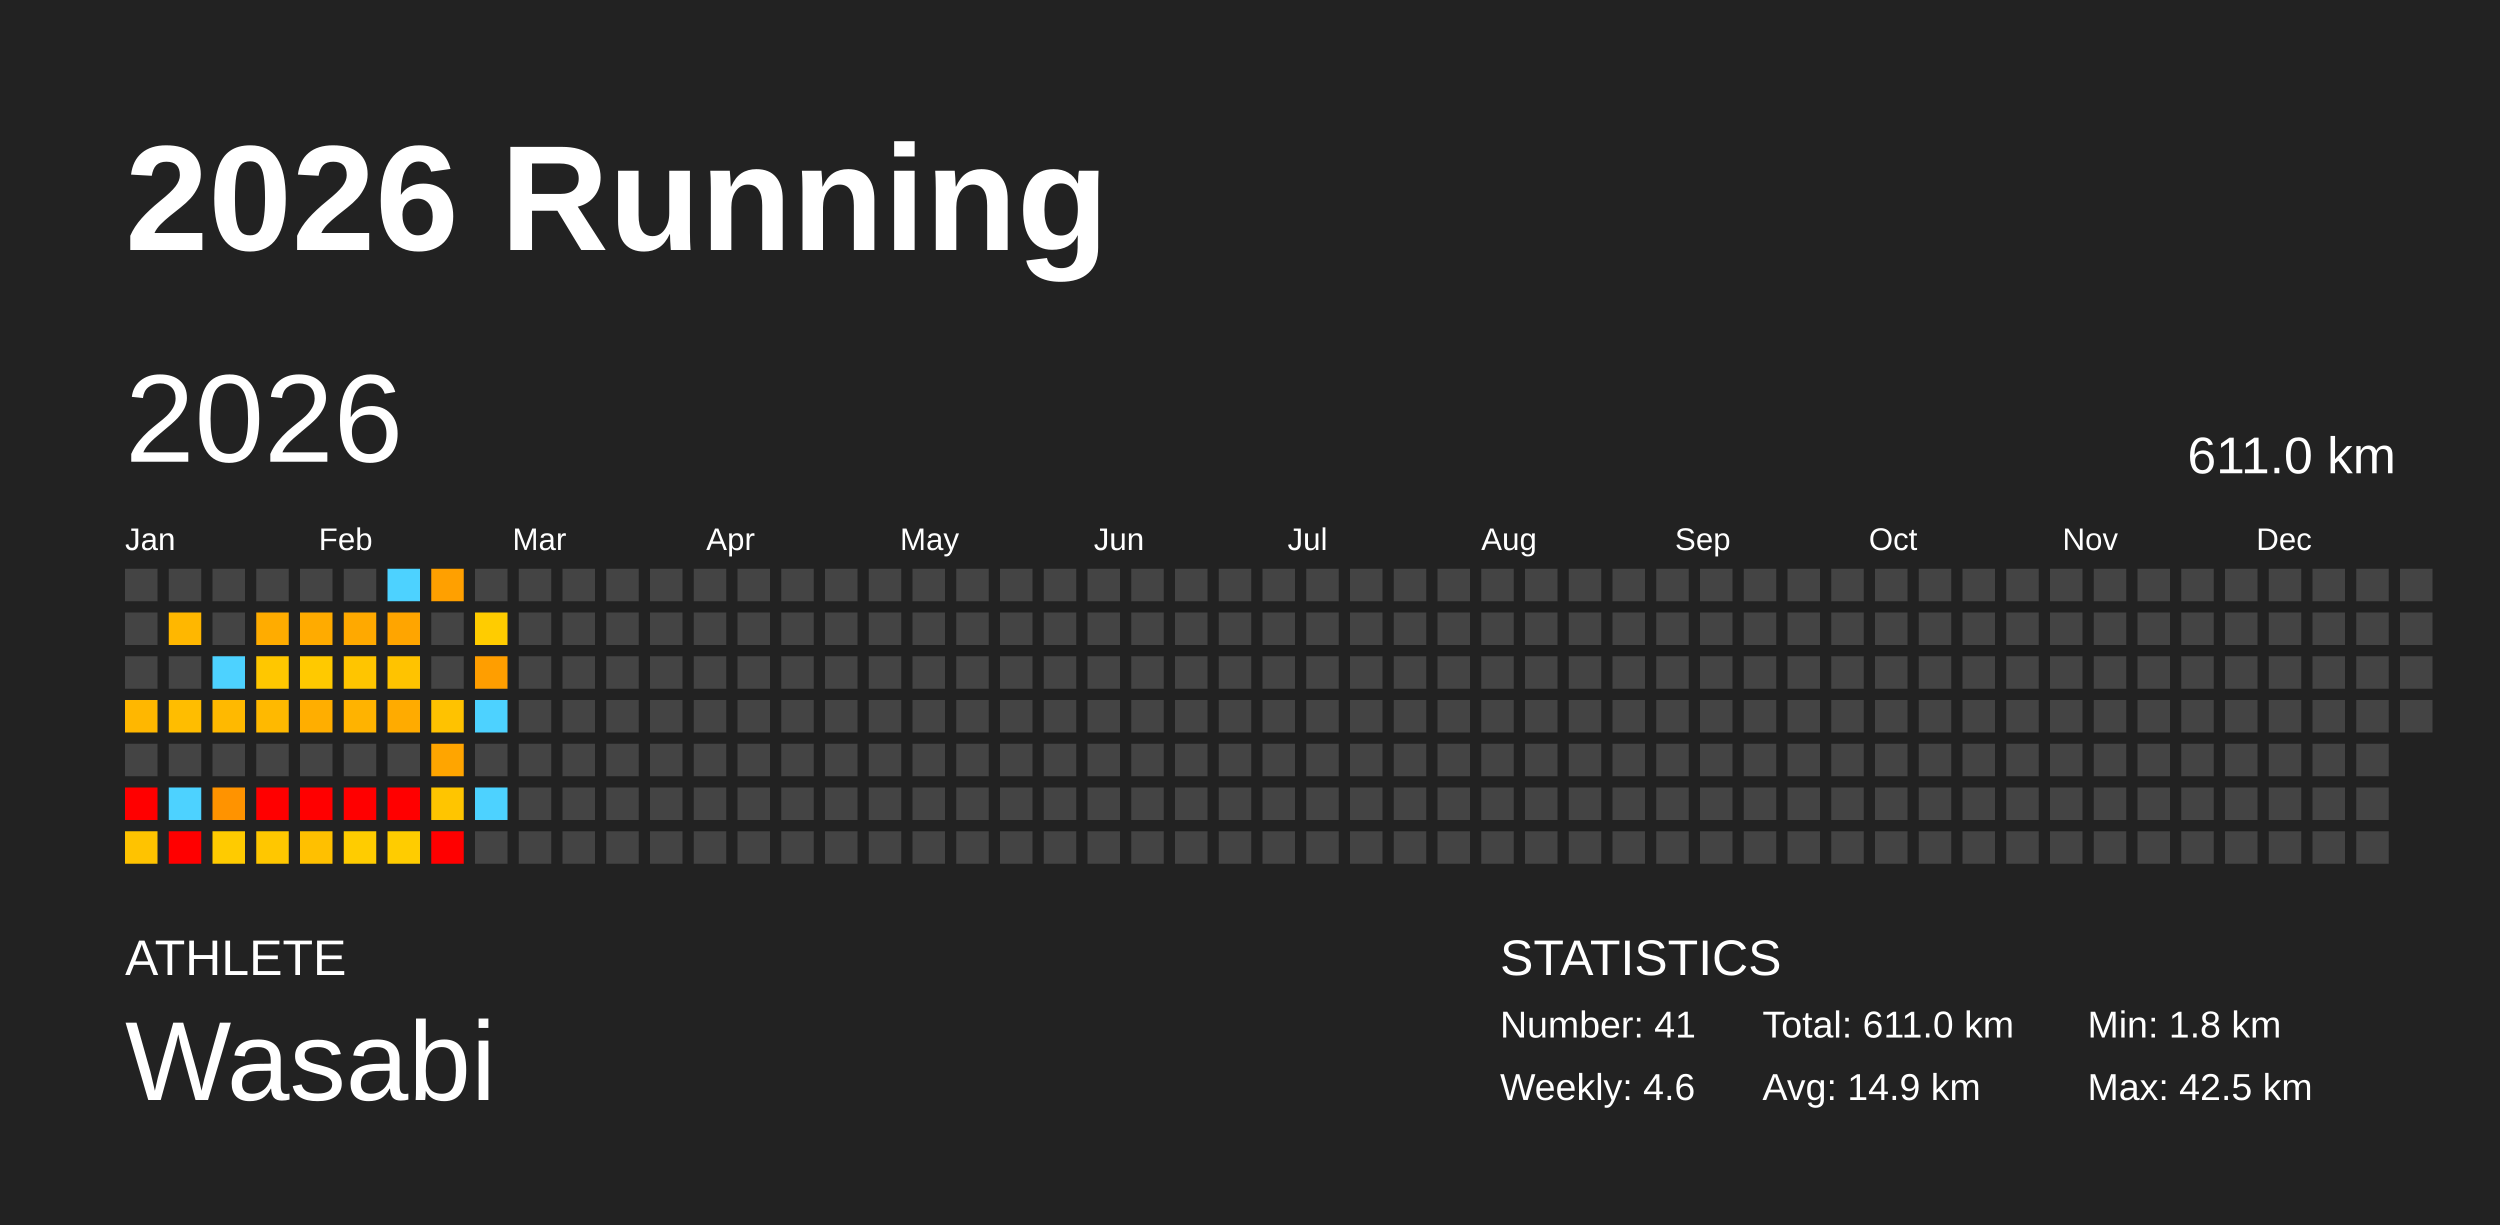
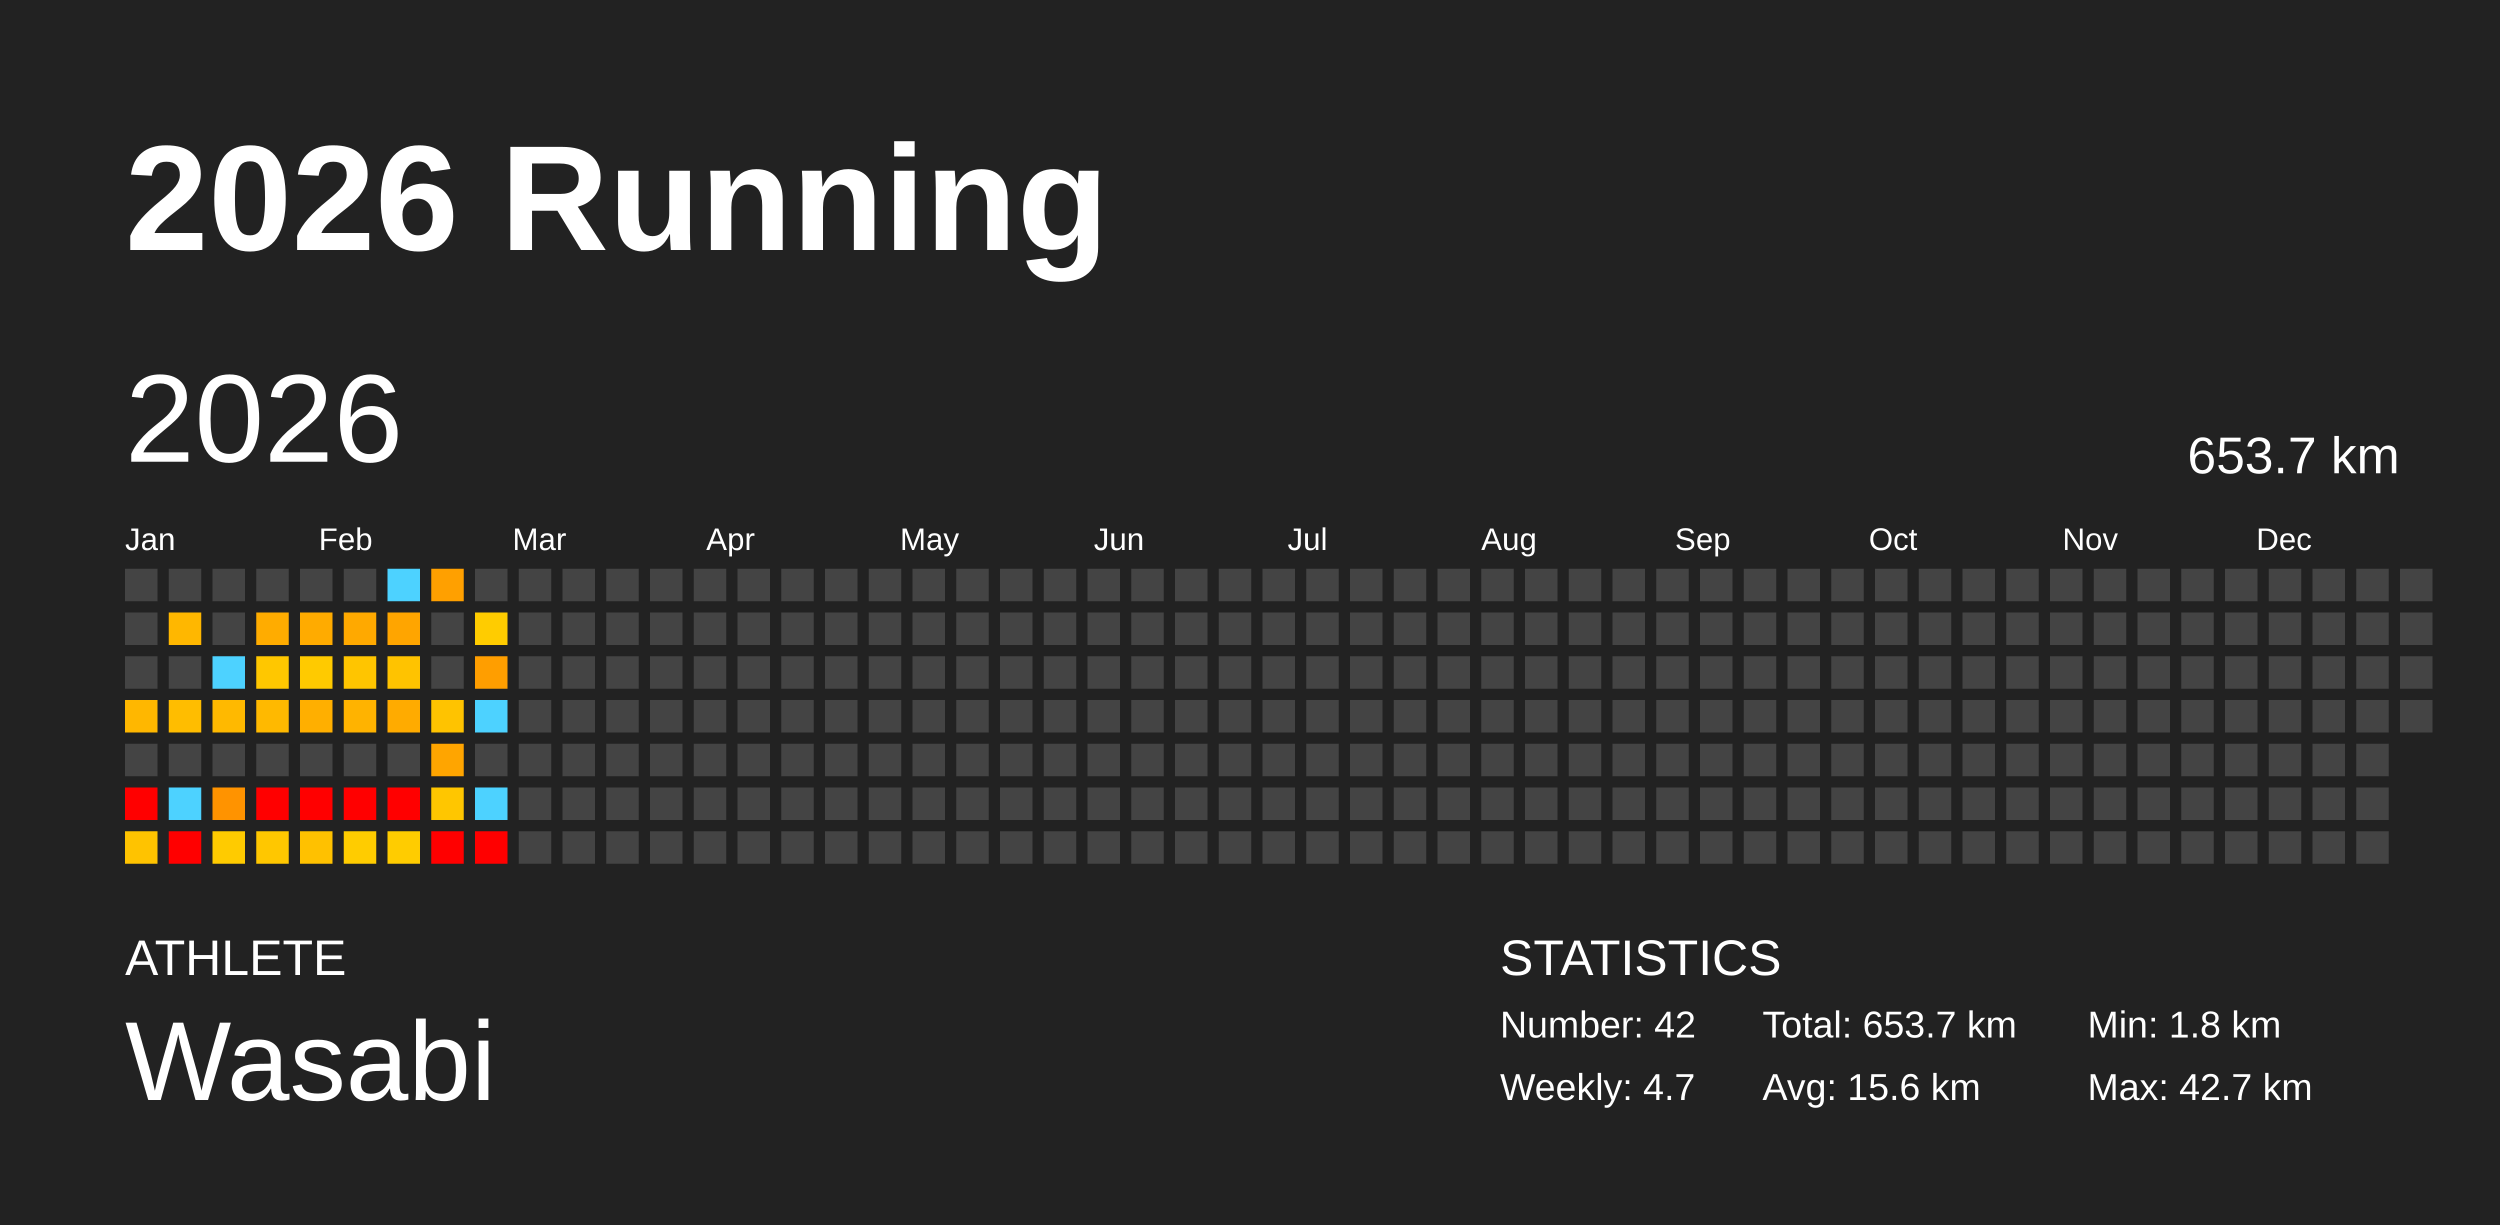
<svg xmlns="http://www.w3.org/2000/svg" baseProfile="full" height="98mm" version="1.1" viewBox="0,0,200,98" width="200mm">
  <defs />
  <rect fill="#222222" height="98" width="200" x="0" y="0" />
  <text fill="#FFFFFF" style="font-size:12px; font-family:Arial; font-weight:bold;" x="10" y="20">2026 Running</text>
  <text fill="#FFFFFF" style="font-size:4px; font-family:Arial" x="10" y="78">ATHLETE</text>
  <text fill="#FFFFFF" style="font-size:9px; font-family:Arial" x="10" y="88">Wasabi</text>
  <text fill="#FFFFFF" style="font-size:4px; font-family:Arial" x="120" y="78">STATISTICS</text>
-   <text fill="#FFFFFF" style="font-size:3px; font-family:Arial" x="120" y="83">Number: 41</text>
-   <text fill="#FFFFFF" style="font-size:3px; font-family:Arial" x="120" y="88">Weekly: 4.6</text>
-   <text fill="#FFFFFF" style="font-size:3px; font-family:Arial" x="141" y="83">Total: 611.0 km</text>
-   <text fill="#FFFFFF" style="font-size:3px; font-family:Arial" x="141" y="88">Avg: 14.9 km</text>
+   <text fill="#FFFFFF" style="font-size:3px; font-family:Arial" x="120" y="83">Number: 42</text>
+   <text fill="#FFFFFF" style="font-size:3px; font-family:Arial" x="120" y="88">Weekly: 4.7</text>
+   <text fill="#FFFFFF" style="font-size:3px; font-family:Arial" x="141" y="83">Total: 653.7 km</text>
+   <text fill="#FFFFFF" style="font-size:3px; font-family:Arial" x="141" y="88">Avg: 15.6 km</text>
  <text fill="#FFFFFF" style="font-size:3px; font-family:Arial" x="167" y="83">Min: 1.8 km</text>
-   <text fill="#FFFFFF" style="font-size:3px; font-family:Arial" x="167" y="88">Max: 42.5 km</text>
+   <text fill="#FFFFFF" style="font-size:3px; font-family:Arial" x="167" y="88">Max: 42.7 km</text>
  <text dominant-baseline="hanging" fill="#FFFFFF" style="font-size:10.0px; font-family:Arial;" x="10" y="30">2026</text>
-   <text dominant-baseline="hanging" fill="#FFFFFF" style="font-size:4.125px; font-family:Arial;" x="175" y="35">611.0 km</text>
+   <text dominant-baseline="hanging" fill="#FFFFFF" style="font-size:4.125px; font-family:Arial;" x="175" y="35">653.7 km</text>
  <text fill="#FFFFFF" style="font-size:2.5px; font-family:Arial" x="10.0" y="44">Jan</text>
  <text fill="#FFFFFF" style="font-size:2.5px; font-family:Arial" x="25.5" y="44">Feb</text>
  <text fill="#FFFFFF" style="font-size:2.5px; font-family:Arial" x="41.0" y="44">Mar</text>
  <text fill="#FFFFFF" style="font-size:2.5px; font-family:Arial" x="56.5" y="44">Apr</text>
  <text fill="#FFFFFF" style="font-size:2.5px; font-family:Arial" x="72.0" y="44">May</text>
  <text fill="#FFFFFF" style="font-size:2.5px; font-family:Arial" x="87.5" y="44">Jun</text>
  <text fill="#FFFFFF" style="font-size:2.5px; font-family:Arial" x="103.0" y="44">Jul</text>
  <text fill="#FFFFFF" style="font-size:2.5px; font-family:Arial" x="118.5" y="44">Aug</text>
  <text fill="#FFFFFF" style="font-size:2.5px; font-family:Arial" x="134.0" y="44">Sep</text>
  <text fill="#FFFFFF" style="font-size:2.5px; font-family:Arial" x="149.5" y="44">Oct</text>
  <text fill="#FFFFFF" style="font-size:2.5px; font-family:Arial" x="165.0" y="44">Nov</text>
  <text fill="#FFFFFF" style="font-size:2.5px; font-family:Arial" x="180.5" y="44">Dec</text>
  <rect fill="#444444" height="2.6" width="2.6" x="10.0" y="45.5" />
  <rect fill="#444444" height="2.6" width="2.6" x="10.0" y="49.0" />
  <rect fill="#444444" height="2.6" width="2.6" x="10.0" y="52.5" />
  <rect fill="#ffb700" height="2.6" width="2.6" x="10.0" y="56.0" />
  <rect fill="#444444" height="2.6" width="2.6" x="10.0" y="59.5" />
  <rect fill="red" height="2.6" width="2.6" x="10.0" y="63.0" />
  <rect fill="#ffc300" height="2.6" width="2.6" x="10.0" y="66.5" />
  <rect fill="#444444" height="2.6" width="2.6" x="13.5" y="45.5" />
  <rect fill="#ffb700" height="2.6" width="2.6" x="13.5" y="49.0" />
  <rect fill="#444444" height="2.6" width="2.6" x="13.5" y="52.5" />
  <rect fill="#ffbd00" height="2.6" width="2.6" x="13.5" y="56.0" />
  <rect fill="#444444" height="2.6" width="2.6" x="13.5" y="59.5" />
  <rect fill="#4dd2ff" height="2.6" width="2.6" x="13.5" y="63.0" />
  <rect fill="red" height="2.6" width="2.6" x="13.5" y="66.5" />
  <rect fill="#444444" height="2.6" width="2.6" x="17.0" y="45.5" />
  <rect fill="#444444" height="2.6" width="2.6" x="17.0" y="49.0" />
  <rect fill="#4dd2ff" height="2.6" width="2.6" x="17.0" y="52.5" />
  <rect fill="#ffb900" height="2.6" width="2.6" x="17.0" y="56.0" />
  <rect fill="#444444" height="2.6" width="2.6" x="17.0" y="59.5" />
  <rect fill="#ff9300" height="2.6" width="2.6" x="17.0" y="63.0" />
  <rect fill="#ffcb00" height="2.6" width="2.6" x="17.0" y="66.5" />
  <rect fill="#444444" height="2.6" width="2.6" x="20.5" y="45.5" />
  <rect fill="#ffac00" height="2.6" width="2.6" x="20.5" y="49.0" />
  <rect fill="#ffc700" height="2.6" width="2.6" x="20.5" y="52.5" />
  <rect fill="#ffb900" height="2.6" width="2.6" x="20.5" y="56.0" />
  <rect fill="#444444" height="2.6" width="2.6" x="20.5" y="59.5" />
  <rect fill="red" height="2.6" width="2.6" x="20.5" y="63.0" />
  <rect fill="#ffc700" height="2.6" width="2.6" x="20.5" y="66.5" />
  <rect fill="#444444" height="2.6" width="2.6" x="24.0" y="45.5" />
  <rect fill="#ffab00" height="2.6" width="2.6" x="24.0" y="49.0" />
-   <rect fill="#ffc900" height="2.6" width="2.6" x="24.0" y="52.5" />
-   <rect fill="#ffae00" height="2.6" width="2.6" x="24.0" y="56.0" />
+   <rect fill="#ffca00" height="2.6" width="2.6" x="24.0" y="52.5" />
+   <rect fill="#ffaf00" height="2.6" width="2.6" x="24.0" y="56.0" />
  <rect fill="#444444" height="2.6" width="2.6" x="24.0" y="59.5" />
  <rect fill="red" height="2.6" width="2.6" x="24.0" y="63.0" />
-   <rect fill="#ffc000" height="2.6" width="2.6" x="24.0" y="66.5" />
+   <rect fill="#ffc100" height="2.6" width="2.6" x="24.0" y="66.5" />
  <rect fill="#444444" height="2.6" width="2.6" x="27.5" y="45.5" />
  <rect fill="#ffa900" height="2.6" width="2.6" x="27.5" y="49.0" />
  <rect fill="#ffc500" height="2.6" width="2.6" x="27.5" y="52.5" />
  <rect fill="#ffb300" height="2.6" width="2.6" x="27.5" y="56.0" />
  <rect fill="#444444" height="2.6" width="2.6" x="27.5" y="59.5" />
  <rect fill="red" height="2.6" width="2.6" x="27.5" y="63.0" />
  <rect fill="#ffcc00" height="2.6" width="2.6" x="27.5" y="66.5" />
  <rect fill="#4dd2ff" height="2.6" width="2.6" x="31.0" y="45.5" />
  <rect fill="#ffa500" height="2.6" width="2.6" x="31.0" y="49.0" />
  <rect fill="#ffc300" height="2.6" width="2.6" x="31.0" y="52.5" />
  <rect fill="#ffab00" height="2.6" width="2.6" x="31.0" y="56.0" />
  <rect fill="#444444" height="2.6" width="2.6" x="31.0" y="59.5" />
  <rect fill="red" height="2.6" width="2.6" x="31.0" y="63.0" />
  <rect fill="#ffcc00" height="2.6" width="2.6" x="31.0" y="66.5" />
  <rect fill="#ffa000" height="2.6" width="2.6" x="34.5" y="45.5" />
  <rect fill="#444444" height="2.6" width="2.6" x="34.5" y="49.0" />
  <rect fill="#444444" height="2.6" width="2.6" x="34.5" y="52.5" />
-   <rect fill="#ffc200" height="2.6" width="2.6" x="34.5" y="56.0" />
+   <rect fill="#ffc300" height="2.6" width="2.6" x="34.5" y="56.0" />
  <rect fill="#ffa500" height="2.6" width="2.6" x="34.5" y="59.5" />
-   <rect fill="#ffc500" height="2.6" width="2.6" x="34.5" y="63.0" />
+   <rect fill="#ffc600" height="2.6" width="2.6" x="34.5" y="63.0" />
  <rect fill="red" height="2.6" width="2.6" x="34.5" y="66.5" />
  <rect fill="#444444" height="2.6" width="2.6" x="38.0" y="45.5" />
  <rect fill="#ffcc00" height="2.6" width="2.6" x="38.0" y="49.0" />
  <rect fill="#ff9e00" height="2.6" width="2.6" x="38.0" y="52.5" />
  <rect fill="#4dd2ff" height="2.6" width="2.6" x="38.0" y="56.0" />
  <rect fill="#444444" height="2.6" width="2.6" x="38.0" y="59.5" />
  <rect fill="#4dd2ff" height="2.6" width="2.6" x="38.0" y="63.0" />
-   <rect fill="#444444" height="2.6" width="2.6" x="38.0" y="66.5" />
+   <rect fill="red" height="2.6" width="2.6" x="38.0" y="66.5" />
  <rect fill="#444444" height="2.6" width="2.6" x="41.5" y="45.5" />
  <rect fill="#444444" height="2.6" width="2.6" x="41.5" y="49.0" />
  <rect fill="#444444" height="2.6" width="2.6" x="41.5" y="52.5" />
  <rect fill="#444444" height="2.6" width="2.6" x="41.5" y="56.0" />
  <rect fill="#444444" height="2.6" width="2.6" x="41.5" y="59.5" />
  <rect fill="#444444" height="2.6" width="2.6" x="41.5" y="63.0" />
  <rect fill="#444444" height="2.6" width="2.6" x="41.5" y="66.5" />
  <rect fill="#444444" height="2.6" width="2.6" x="45.0" y="45.5" />
  <rect fill="#444444" height="2.6" width="2.6" x="45.0" y="49.0" />
  <rect fill="#444444" height="2.6" width="2.6" x="45.0" y="52.5" />
  <rect fill="#444444" height="2.6" width="2.6" x="45.0" y="56.0" />
  <rect fill="#444444" height="2.6" width="2.6" x="45.0" y="59.5" />
  <rect fill="#444444" height="2.6" width="2.6" x="45.0" y="63.0" />
  <rect fill="#444444" height="2.6" width="2.6" x="45.0" y="66.5" />
  <rect fill="#444444" height="2.6" width="2.6" x="48.5" y="45.5" />
  <rect fill="#444444" height="2.6" width="2.6" x="48.5" y="49.0" />
  <rect fill="#444444" height="2.6" width="2.6" x="48.5" y="52.5" />
  <rect fill="#444444" height="2.6" width="2.6" x="48.5" y="56.0" />
  <rect fill="#444444" height="2.6" width="2.6" x="48.5" y="59.5" />
  <rect fill="#444444" height="2.6" width="2.6" x="48.5" y="63.0" />
  <rect fill="#444444" height="2.6" width="2.6" x="48.5" y="66.5" />
  <rect fill="#444444" height="2.6" width="2.6" x="52.0" y="45.5" />
  <rect fill="#444444" height="2.6" width="2.6" x="52.0" y="49.0" />
  <rect fill="#444444" height="2.6" width="2.6" x="52.0" y="52.5" />
  <rect fill="#444444" height="2.6" width="2.6" x="52.0" y="56.0" />
  <rect fill="#444444" height="2.6" width="2.6" x="52.0" y="59.5" />
  <rect fill="#444444" height="2.6" width="2.6" x="52.0" y="63.0" />
  <rect fill="#444444" height="2.6" width="2.6" x="52.0" y="66.5" />
  <rect fill="#444444" height="2.6" width="2.6" x="55.5" y="45.5" />
  <rect fill="#444444" height="2.6" width="2.6" x="55.5" y="49.0" />
  <rect fill="#444444" height="2.6" width="2.6" x="55.5" y="52.5" />
  <rect fill="#444444" height="2.6" width="2.6" x="55.5" y="56.0" />
  <rect fill="#444444" height="2.6" width="2.6" x="55.5" y="59.5" />
  <rect fill="#444444" height="2.6" width="2.6" x="55.5" y="63.0" />
  <rect fill="#444444" height="2.6" width="2.6" x="55.5" y="66.5" />
  <rect fill="#444444" height="2.6" width="2.6" x="59.0" y="45.5" />
  <rect fill="#444444" height="2.6" width="2.6" x="59.0" y="49.0" />
  <rect fill="#444444" height="2.6" width="2.6" x="59.0" y="52.5" />
  <rect fill="#444444" height="2.6" width="2.6" x="59.0" y="56.0" />
  <rect fill="#444444" height="2.6" width="2.6" x="59.0" y="59.5" />
  <rect fill="#444444" height="2.6" width="2.6" x="59.0" y="63.0" />
  <rect fill="#444444" height="2.6" width="2.6" x="59.0" y="66.5" />
  <rect fill="#444444" height="2.6" width="2.6" x="62.5" y="45.5" />
  <rect fill="#444444" height="2.6" width="2.6" x="62.5" y="49.0" />
  <rect fill="#444444" height="2.6" width="2.6" x="62.5" y="52.5" />
  <rect fill="#444444" height="2.6" width="2.6" x="62.5" y="56.0" />
  <rect fill="#444444" height="2.6" width="2.6" x="62.5" y="59.5" />
  <rect fill="#444444" height="2.6" width="2.6" x="62.5" y="63.0" />
  <rect fill="#444444" height="2.6" width="2.6" x="62.5" y="66.5" />
  <rect fill="#444444" height="2.6" width="2.6" x="66.0" y="45.5" />
  <rect fill="#444444" height="2.6" width="2.6" x="66.0" y="49.0" />
  <rect fill="#444444" height="2.6" width="2.6" x="66.0" y="52.5" />
  <rect fill="#444444" height="2.6" width="2.6" x="66.0" y="56.0" />
  <rect fill="#444444" height="2.6" width="2.6" x="66.0" y="59.5" />
  <rect fill="#444444" height="2.6" width="2.6" x="66.0" y="63.0" />
  <rect fill="#444444" height="2.6" width="2.6" x="66.0" y="66.5" />
  <rect fill="#444444" height="2.6" width="2.6" x="69.5" y="45.5" />
  <rect fill="#444444" height="2.6" width="2.6" x="69.5" y="49.0" />
  <rect fill="#444444" height="2.6" width="2.6" x="69.5" y="52.5" />
  <rect fill="#444444" height="2.6" width="2.6" x="69.5" y="56.0" />
  <rect fill="#444444" height="2.6" width="2.6" x="69.5" y="59.5" />
  <rect fill="#444444" height="2.6" width="2.6" x="69.5" y="63.0" />
  <rect fill="#444444" height="2.6" width="2.6" x="69.5" y="66.5" />
  <rect fill="#444444" height="2.6" width="2.6" x="73.0" y="45.5" />
  <rect fill="#444444" height="2.6" width="2.6" x="73.0" y="49.0" />
  <rect fill="#444444" height="2.6" width="2.6" x="73.0" y="52.5" />
  <rect fill="#444444" height="2.6" width="2.6" x="73.0" y="56.0" />
  <rect fill="#444444" height="2.6" width="2.6" x="73.0" y="59.5" />
  <rect fill="#444444" height="2.6" width="2.6" x="73.0" y="63.0" />
  <rect fill="#444444" height="2.6" width="2.6" x="73.0" y="66.5" />
  <rect fill="#444444" height="2.6" width="2.6" x="76.5" y="45.5" />
  <rect fill="#444444" height="2.6" width="2.6" x="76.5" y="49.0" />
  <rect fill="#444444" height="2.6" width="2.6" x="76.5" y="52.5" />
  <rect fill="#444444" height="2.6" width="2.6" x="76.5" y="56.0" />
  <rect fill="#444444" height="2.6" width="2.6" x="76.5" y="59.5" />
  <rect fill="#444444" height="2.6" width="2.6" x="76.5" y="63.0" />
  <rect fill="#444444" height="2.6" width="2.6" x="76.5" y="66.5" />
  <rect fill="#444444" height="2.6" width="2.6" x="80.0" y="45.5" />
  <rect fill="#444444" height="2.6" width="2.6" x="80.0" y="49.0" />
  <rect fill="#444444" height="2.6" width="2.6" x="80.0" y="52.5" />
  <rect fill="#444444" height="2.6" width="2.6" x="80.0" y="56.0" />
  <rect fill="#444444" height="2.6" width="2.6" x="80.0" y="59.5" />
  <rect fill="#444444" height="2.6" width="2.6" x="80.0" y="63.0" />
  <rect fill="#444444" height="2.6" width="2.6" x="80.0" y="66.5" />
  <rect fill="#444444" height="2.6" width="2.6" x="83.5" y="45.5" />
  <rect fill="#444444" height="2.6" width="2.6" x="83.5" y="49.0" />
  <rect fill="#444444" height="2.6" width="2.6" x="83.5" y="52.5" />
  <rect fill="#444444" height="2.6" width="2.6" x="83.5" y="56.0" />
  <rect fill="#444444" height="2.6" width="2.6" x="83.5" y="59.5" />
  <rect fill="#444444" height="2.6" width="2.6" x="83.5" y="63.0" />
  <rect fill="#444444" height="2.6" width="2.6" x="83.5" y="66.5" />
  <rect fill="#444444" height="2.6" width="2.6" x="87.0" y="45.5" />
  <rect fill="#444444" height="2.6" width="2.6" x="87.0" y="49.0" />
  <rect fill="#444444" height="2.6" width="2.6" x="87.0" y="52.5" />
  <rect fill="#444444" height="2.6" width="2.6" x="87.0" y="56.0" />
  <rect fill="#444444" height="2.6" width="2.6" x="87.0" y="59.5" />
  <rect fill="#444444" height="2.6" width="2.6" x="87.0" y="63.0" />
  <rect fill="#444444" height="2.6" width="2.6" x="87.0" y="66.5" />
  <rect fill="#444444" height="2.6" width="2.6" x="90.5" y="45.5" />
  <rect fill="#444444" height="2.6" width="2.6" x="90.5" y="49.0" />
  <rect fill="#444444" height="2.6" width="2.6" x="90.5" y="52.5" />
  <rect fill="#444444" height="2.6" width="2.6" x="90.5" y="56.0" />
  <rect fill="#444444" height="2.6" width="2.6" x="90.5" y="59.5" />
  <rect fill="#444444" height="2.6" width="2.6" x="90.5" y="63.0" />
  <rect fill="#444444" height="2.6" width="2.6" x="90.5" y="66.5" />
  <rect fill="#444444" height="2.6" width="2.6" x="94.0" y="45.5" />
  <rect fill="#444444" height="2.6" width="2.6" x="94.0" y="49.0" />
  <rect fill="#444444" height="2.6" width="2.6" x="94.0" y="52.5" />
  <rect fill="#444444" height="2.6" width="2.6" x="94.0" y="56.0" />
  <rect fill="#444444" height="2.6" width="2.6" x="94.0" y="59.5" />
  <rect fill="#444444" height="2.6" width="2.6" x="94.0" y="63.0" />
  <rect fill="#444444" height="2.6" width="2.6" x="94.0" y="66.5" />
  <rect fill="#444444" height="2.6" width="2.6" x="97.5" y="45.5" />
  <rect fill="#444444" height="2.6" width="2.6" x="97.5" y="49.0" />
  <rect fill="#444444" height="2.6" width="2.6" x="97.5" y="52.5" />
  <rect fill="#444444" height="2.6" width="2.6" x="97.5" y="56.0" />
  <rect fill="#444444" height="2.6" width="2.6" x="97.5" y="59.5" />
  <rect fill="#444444" height="2.6" width="2.6" x="97.5" y="63.0" />
  <rect fill="#444444" height="2.6" width="2.6" x="97.5" y="66.5" />
  <rect fill="#444444" height="2.6" width="2.6" x="101.0" y="45.5" />
  <rect fill="#444444" height="2.6" width="2.6" x="101.0" y="49.0" />
  <rect fill="#444444" height="2.6" width="2.6" x="101.0" y="52.5" />
  <rect fill="#444444" height="2.6" width="2.6" x="101.0" y="56.0" />
  <rect fill="#444444" height="2.6" width="2.6" x="101.0" y="59.5" />
  <rect fill="#444444" height="2.6" width="2.6" x="101.0" y="63.0" />
  <rect fill="#444444" height="2.6" width="2.6" x="101.0" y="66.5" />
  <rect fill="#444444" height="2.6" width="2.6" x="104.5" y="45.5" />
  <rect fill="#444444" height="2.6" width="2.6" x="104.5" y="49.0" />
  <rect fill="#444444" height="2.6" width="2.6" x="104.5" y="52.5" />
  <rect fill="#444444" height="2.6" width="2.6" x="104.5" y="56.0" />
  <rect fill="#444444" height="2.6" width="2.6" x="104.5" y="59.5" />
  <rect fill="#444444" height="2.6" width="2.6" x="104.5" y="63.0" />
  <rect fill="#444444" height="2.6" width="2.6" x="104.5" y="66.5" />
  <rect fill="#444444" height="2.6" width="2.6" x="108.0" y="45.5" />
  <rect fill="#444444" height="2.6" width="2.6" x="108.0" y="49.0" />
  <rect fill="#444444" height="2.6" width="2.6" x="108.0" y="52.5" />
  <rect fill="#444444" height="2.6" width="2.6" x="108.0" y="56.0" />
  <rect fill="#444444" height="2.6" width="2.6" x="108.0" y="59.5" />
  <rect fill="#444444" height="2.6" width="2.6" x="108.0" y="63.0" />
  <rect fill="#444444" height="2.6" width="2.6" x="108.0" y="66.5" />
  <rect fill="#444444" height="2.6" width="2.6" x="111.5" y="45.5" />
  <rect fill="#444444" height="2.6" width="2.6" x="111.5" y="49.0" />
  <rect fill="#444444" height="2.6" width="2.6" x="111.5" y="52.5" />
  <rect fill="#444444" height="2.6" width="2.6" x="111.5" y="56.0" />
  <rect fill="#444444" height="2.6" width="2.6" x="111.5" y="59.5" />
  <rect fill="#444444" height="2.6" width="2.6" x="111.5" y="63.0" />
  <rect fill="#444444" height="2.6" width="2.6" x="111.5" y="66.5" />
  <rect fill="#444444" height="2.6" width="2.6" x="115.0" y="45.5" />
  <rect fill="#444444" height="2.6" width="2.6" x="115.0" y="49.0" />
  <rect fill="#444444" height="2.6" width="2.6" x="115.0" y="52.5" />
  <rect fill="#444444" height="2.6" width="2.6" x="115.0" y="56.0" />
  <rect fill="#444444" height="2.6" width="2.6" x="115.0" y="59.5" />
  <rect fill="#444444" height="2.6" width="2.6" x="115.0" y="63.0" />
  <rect fill="#444444" height="2.6" width="2.6" x="115.0" y="66.5" />
  <rect fill="#444444" height="2.6" width="2.6" x="118.5" y="45.5" />
  <rect fill="#444444" height="2.6" width="2.6" x="118.5" y="49.0" />
  <rect fill="#444444" height="2.6" width="2.6" x="118.5" y="52.5" />
  <rect fill="#444444" height="2.6" width="2.6" x="118.5" y="56.0" />
  <rect fill="#444444" height="2.6" width="2.6" x="118.5" y="59.5" />
  <rect fill="#444444" height="2.6" width="2.6" x="118.5" y="63.0" />
  <rect fill="#444444" height="2.6" width="2.6" x="118.5" y="66.5" />
  <rect fill="#444444" height="2.6" width="2.6" x="122.0" y="45.5" />
  <rect fill="#444444" height="2.6" width="2.6" x="122.0" y="49.0" />
  <rect fill="#444444" height="2.6" width="2.6" x="122.0" y="52.5" />
  <rect fill="#444444" height="2.6" width="2.6" x="122.0" y="56.0" />
  <rect fill="#444444" height="2.6" width="2.6" x="122.0" y="59.5" />
  <rect fill="#444444" height="2.6" width="2.6" x="122.0" y="63.0" />
  <rect fill="#444444" height="2.6" width="2.6" x="122.0" y="66.5" />
  <rect fill="#444444" height="2.6" width="2.6" x="125.5" y="45.5" />
  <rect fill="#444444" height="2.6" width="2.6" x="125.5" y="49.0" />
  <rect fill="#444444" height="2.6" width="2.6" x="125.5" y="52.5" />
  <rect fill="#444444" height="2.6" width="2.6" x="125.5" y="56.0" />
  <rect fill="#444444" height="2.6" width="2.6" x="125.5" y="59.5" />
  <rect fill="#444444" height="2.6" width="2.6" x="125.5" y="63.0" />
  <rect fill="#444444" height="2.6" width="2.6" x="125.5" y="66.5" />
  <rect fill="#444444" height="2.6" width="2.6" x="129.0" y="45.5" />
  <rect fill="#444444" height="2.6" width="2.6" x="129.0" y="49.0" />
  <rect fill="#444444" height="2.6" width="2.6" x="129.0" y="52.5" />
  <rect fill="#444444" height="2.6" width="2.6" x="129.0" y="56.0" />
  <rect fill="#444444" height="2.6" width="2.6" x="129.0" y="59.5" />
  <rect fill="#444444" height="2.6" width="2.6" x="129.0" y="63.0" />
  <rect fill="#444444" height="2.6" width="2.6" x="129.0" y="66.5" />
  <rect fill="#444444" height="2.6" width="2.6" x="132.5" y="45.5" />
  <rect fill="#444444" height="2.6" width="2.6" x="132.5" y="49.0" />
  <rect fill="#444444" height="2.6" width="2.6" x="132.5" y="52.5" />
  <rect fill="#444444" height="2.6" width="2.6" x="132.5" y="56.0" />
  <rect fill="#444444" height="2.6" width="2.6" x="132.5" y="59.5" />
  <rect fill="#444444" height="2.6" width="2.6" x="132.5" y="63.0" />
  <rect fill="#444444" height="2.6" width="2.6" x="132.5" y="66.5" />
  <rect fill="#444444" height="2.6" width="2.6" x="136.0" y="45.5" />
  <rect fill="#444444" height="2.6" width="2.6" x="136.0" y="49.0" />
  <rect fill="#444444" height="2.6" width="2.6" x="136.0" y="52.5" />
  <rect fill="#444444" height="2.6" width="2.6" x="136.0" y="56.0" />
  <rect fill="#444444" height="2.6" width="2.6" x="136.0" y="59.5" />
  <rect fill="#444444" height="2.6" width="2.6" x="136.0" y="63.0" />
  <rect fill="#444444" height="2.6" width="2.6" x="136.0" y="66.5" />
  <rect fill="#444444" height="2.6" width="2.6" x="139.5" y="45.5" />
  <rect fill="#444444" height="2.6" width="2.6" x="139.5" y="49.0" />
  <rect fill="#444444" height="2.6" width="2.6" x="139.5" y="52.5" />
  <rect fill="#444444" height="2.6" width="2.6" x="139.5" y="56.0" />
  <rect fill="#444444" height="2.6" width="2.6" x="139.5" y="59.5" />
  <rect fill="#444444" height="2.6" width="2.6" x="139.5" y="63.0" />
  <rect fill="#444444" height="2.6" width="2.6" x="139.5" y="66.5" />
  <rect fill="#444444" height="2.6" width="2.6" x="143.0" y="45.5" />
  <rect fill="#444444" height="2.6" width="2.6" x="143.0" y="49.0" />
  <rect fill="#444444" height="2.6" width="2.6" x="143.0" y="52.5" />
  <rect fill="#444444" height="2.6" width="2.6" x="143.0" y="56.0" />
  <rect fill="#444444" height="2.6" width="2.6" x="143.0" y="59.5" />
  <rect fill="#444444" height="2.6" width="2.6" x="143.0" y="63.0" />
  <rect fill="#444444" height="2.6" width="2.6" x="143.0" y="66.5" />
  <rect fill="#444444" height="2.6" width="2.6" x="146.5" y="45.5" />
  <rect fill="#444444" height="2.6" width="2.6" x="146.5" y="49.0" />
  <rect fill="#444444" height="2.6" width="2.6" x="146.5" y="52.5" />
  <rect fill="#444444" height="2.6" width="2.6" x="146.5" y="56.0" />
  <rect fill="#444444" height="2.6" width="2.6" x="146.5" y="59.5" />
  <rect fill="#444444" height="2.6" width="2.6" x="146.5" y="63.0" />
  <rect fill="#444444" height="2.6" width="2.6" x="146.5" y="66.5" />
  <rect fill="#444444" height="2.6" width="2.6" x="150.0" y="45.5" />
  <rect fill="#444444" height="2.6" width="2.6" x="150.0" y="49.0" />
  <rect fill="#444444" height="2.6" width="2.6" x="150.0" y="52.5" />
  <rect fill="#444444" height="2.6" width="2.6" x="150.0" y="56.0" />
  <rect fill="#444444" height="2.6" width="2.6" x="150.0" y="59.5" />
  <rect fill="#444444" height="2.6" width="2.6" x="150.0" y="63.0" />
  <rect fill="#444444" height="2.6" width="2.6" x="150.0" y="66.5" />
  <rect fill="#444444" height="2.6" width="2.6" x="153.5" y="45.5" />
  <rect fill="#444444" height="2.6" width="2.6" x="153.5" y="49.0" />
  <rect fill="#444444" height="2.6" width="2.6" x="153.5" y="52.5" />
  <rect fill="#444444" height="2.6" width="2.6" x="153.5" y="56.0" />
  <rect fill="#444444" height="2.6" width="2.6" x="153.5" y="59.5" />
  <rect fill="#444444" height="2.6" width="2.6" x="153.5" y="63.0" />
  <rect fill="#444444" height="2.6" width="2.6" x="153.5" y="66.5" />
  <rect fill="#444444" height="2.6" width="2.6" x="157.0" y="45.5" />
  <rect fill="#444444" height="2.6" width="2.6" x="157.0" y="49.0" />
  <rect fill="#444444" height="2.6" width="2.6" x="157.0" y="52.5" />
  <rect fill="#444444" height="2.6" width="2.6" x="157.0" y="56.0" />
  <rect fill="#444444" height="2.6" width="2.6" x="157.0" y="59.5" />
  <rect fill="#444444" height="2.6" width="2.6" x="157.0" y="63.0" />
  <rect fill="#444444" height="2.6" width="2.6" x="157.0" y="66.5" />
  <rect fill="#444444" height="2.6" width="2.6" x="160.5" y="45.5" />
  <rect fill="#444444" height="2.6" width="2.6" x="160.5" y="49.0" />
  <rect fill="#444444" height="2.6" width="2.6" x="160.5" y="52.5" />
  <rect fill="#444444" height="2.6" width="2.6" x="160.5" y="56.0" />
  <rect fill="#444444" height="2.6" width="2.6" x="160.5" y="59.5" />
  <rect fill="#444444" height="2.6" width="2.6" x="160.5" y="63.0" />
  <rect fill="#444444" height="2.6" width="2.6" x="160.5" y="66.5" />
  <rect fill="#444444" height="2.6" width="2.6" x="164.0" y="45.5" />
  <rect fill="#444444" height="2.6" width="2.6" x="164.0" y="49.0" />
  <rect fill="#444444" height="2.6" width="2.6" x="164.0" y="52.5" />
  <rect fill="#444444" height="2.6" width="2.6" x="164.0" y="56.0" />
  <rect fill="#444444" height="2.6" width="2.6" x="164.0" y="59.5" />
  <rect fill="#444444" height="2.6" width="2.6" x="164.0" y="63.0" />
  <rect fill="#444444" height="2.6" width="2.6" x="164.0" y="66.5" />
  <rect fill="#444444" height="2.6" width="2.6" x="167.5" y="45.5" />
  <rect fill="#444444" height="2.6" width="2.6" x="167.5" y="49.0" />
  <rect fill="#444444" height="2.6" width="2.6" x="167.5" y="52.5" />
  <rect fill="#444444" height="2.6" width="2.6" x="167.5" y="56.0" />
  <rect fill="#444444" height="2.6" width="2.6" x="167.5" y="59.5" />
  <rect fill="#444444" height="2.6" width="2.6" x="167.5" y="63.0" />
  <rect fill="#444444" height="2.6" width="2.6" x="167.5" y="66.5" />
  <rect fill="#444444" height="2.6" width="2.6" x="171.0" y="45.5" />
  <rect fill="#444444" height="2.6" width="2.6" x="171.0" y="49.0" />
  <rect fill="#444444" height="2.6" width="2.6" x="171.0" y="52.5" />
  <rect fill="#444444" height="2.6" width="2.6" x="171.0" y="56.0" />
  <rect fill="#444444" height="2.6" width="2.6" x="171.0" y="59.5" />
  <rect fill="#444444" height="2.6" width="2.6" x="171.0" y="63.0" />
  <rect fill="#444444" height="2.6" width="2.6" x="171.0" y="66.5" />
  <rect fill="#444444" height="2.6" width="2.6" x="174.5" y="45.5" />
  <rect fill="#444444" height="2.6" width="2.6" x="174.5" y="49.0" />
  <rect fill="#444444" height="2.6" width="2.6" x="174.5" y="52.5" />
  <rect fill="#444444" height="2.6" width="2.6" x="174.5" y="56.0" />
  <rect fill="#444444" height="2.6" width="2.6" x="174.5" y="59.5" />
  <rect fill="#444444" height="2.6" width="2.6" x="174.5" y="63.0" />
  <rect fill="#444444" height="2.6" width="2.6" x="174.5" y="66.5" />
  <rect fill="#444444" height="2.6" width="2.6" x="178.0" y="45.5" />
  <rect fill="#444444" height="2.6" width="2.6" x="178.0" y="49.0" />
  <rect fill="#444444" height="2.6" width="2.6" x="178.0" y="52.5" />
  <rect fill="#444444" height="2.6" width="2.6" x="178.0" y="56.0" />
  <rect fill="#444444" height="2.6" width="2.6" x="178.0" y="59.5" />
  <rect fill="#444444" height="2.6" width="2.6" x="178.0" y="63.0" />
  <rect fill="#444444" height="2.6" width="2.6" x="178.0" y="66.5" />
  <rect fill="#444444" height="2.6" width="2.6" x="181.5" y="45.5" />
  <rect fill="#444444" height="2.6" width="2.6" x="181.5" y="49.0" />
  <rect fill="#444444" height="2.6" width="2.6" x="181.5" y="52.5" />
  <rect fill="#444444" height="2.6" width="2.6" x="181.5" y="56.0" />
  <rect fill="#444444" height="2.6" width="2.6" x="181.5" y="59.5" />
  <rect fill="#444444" height="2.6" width="2.6" x="181.5" y="63.0" />
  <rect fill="#444444" height="2.6" width="2.6" x="181.5" y="66.5" />
  <rect fill="#444444" height="2.6" width="2.6" x="185.0" y="45.5" />
  <rect fill="#444444" height="2.6" width="2.6" x="185.0" y="49.0" />
  <rect fill="#444444" height="2.6" width="2.6" x="185.0" y="52.5" />
  <rect fill="#444444" height="2.6" width="2.6" x="185.0" y="56.0" />
  <rect fill="#444444" height="2.6" width="2.6" x="185.0" y="59.5" />
  <rect fill="#444444" height="2.6" width="2.6" x="185.0" y="63.0" />
  <rect fill="#444444" height="2.6" width="2.6" x="185.0" y="66.5" />
  <rect fill="#444444" height="2.6" width="2.6" x="188.5" y="45.5" />
  <rect fill="#444444" height="2.6" width="2.6" x="188.5" y="49.0" />
  <rect fill="#444444" height="2.6" width="2.6" x="188.5" y="52.5" />
  <rect fill="#444444" height="2.6" width="2.6" x="188.5" y="56.0" />
  <rect fill="#444444" height="2.6" width="2.6" x="188.5" y="59.5" />
  <rect fill="#444444" height="2.6" width="2.6" x="188.5" y="63.0" />
  <rect fill="#444444" height="2.6" width="2.6" x="188.5" y="66.5" />
  <rect fill="#444444" height="2.6" width="2.6" x="192.0" y="45.5" />
  <rect fill="#444444" height="2.6" width="2.6" x="192.0" y="49.0" />
  <rect fill="#444444" height="2.6" width="2.6" x="192.0" y="52.5" />
  <rect fill="#444444" height="2.6" width="2.6" x="192.0" y="56.0" />
</svg>
